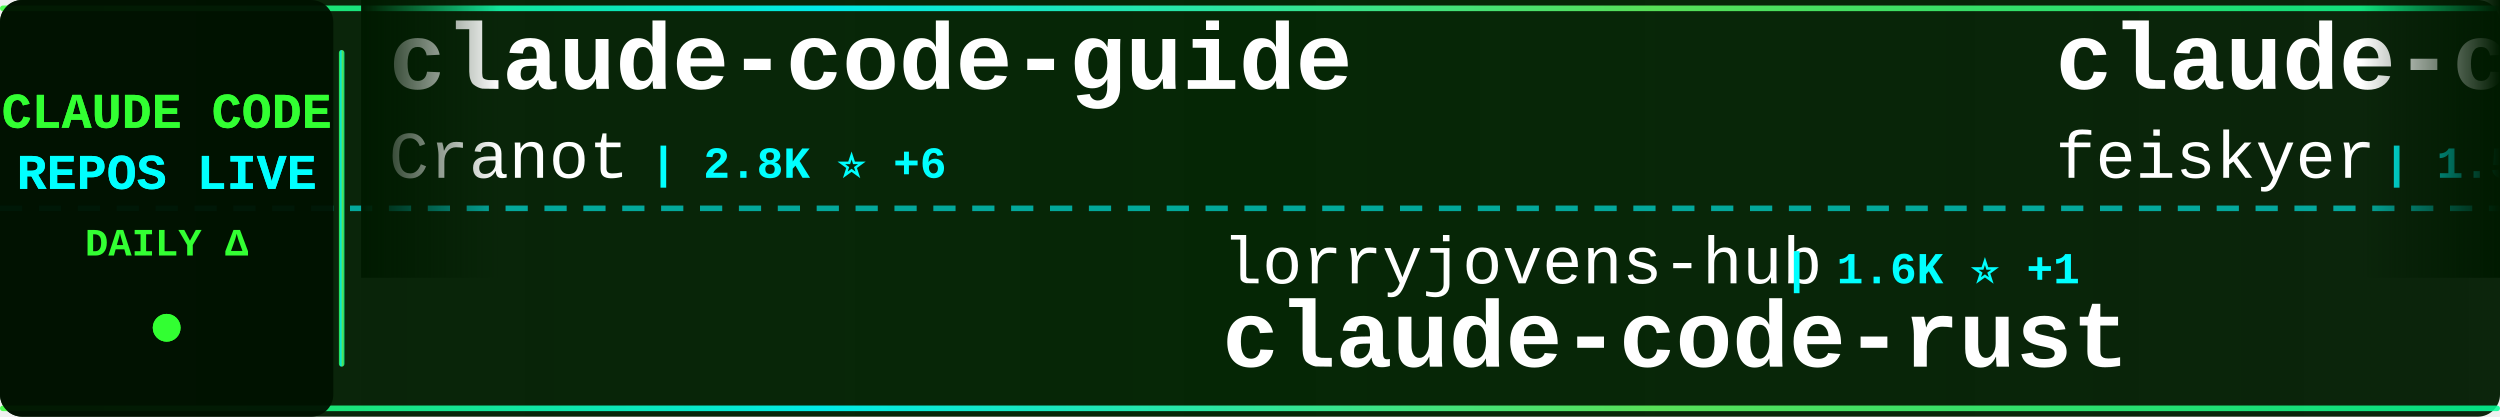
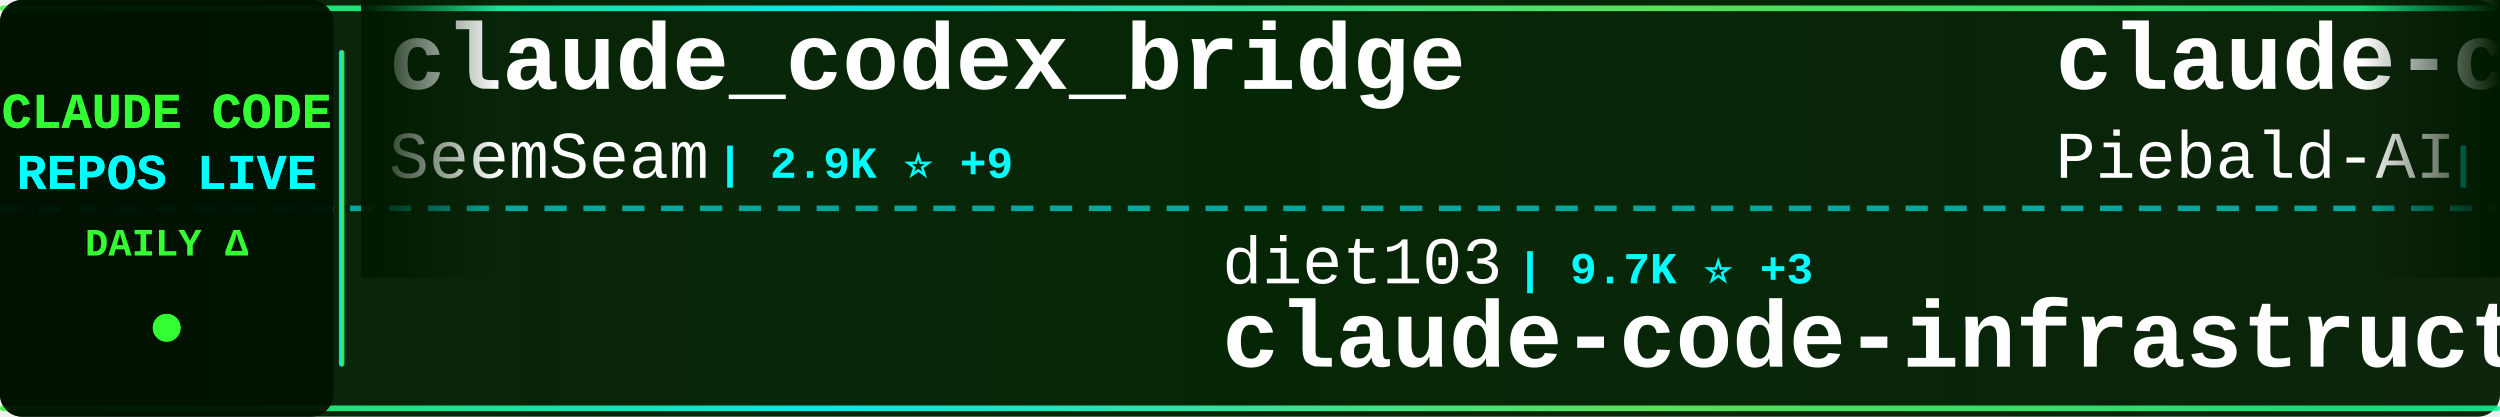
<svg xmlns="http://www.w3.org/2000/svg" width="900" height="150">
  <defs>
    <linearGradient id="tickerBg" x1="0%" y1="0%" x2="100%" y2="0%">
      <stop offset="0%" style="stop-color:#001a00;stop-opacity:0.95" />
      <stop offset="50%" style="stop-color:#002200;stop-opacity:0.98" />
      <stop offset="100%" style="stop-color:#001a00;stop-opacity:0.95" />
    </linearGradient>
    <linearGradient id="borderGrad" x1="0%" y1="0%" x2="100%" y2="0%">
      <stop offset="0%" style="stop-color:#33ff33;stop-opacity:0.85">
        <animate attributeName="stop-opacity" values="0.85;1;0.85" dur="2s" repeatCount="indefinite" />
      </stop>
      <stop offset="33%" style="stop-color:#00ffff;stop-opacity:0.9">
        <animate attributeName="stop-opacity" values="0.9;1;0.9" dur="2.2s" repeatCount="indefinite" />
      </stop>
      <stop offset="66%" style="stop-color:#66ff66;stop-opacity:0.85">
        <animate attributeName="stop-opacity" values="0.85;1;0.85" dur="1.8s" repeatCount="indefinite" />
      </stop>
      <stop offset="100%" style="stop-color:#00ff99;stop-opacity:0.85">
        <animate attributeName="stop-opacity" values="0.85;1;0.85" dur="2s" repeatCount="indefinite" />
      </stop>
    </linearGradient>
    <filter id="textGlow">
      <feGaussianBlur stdDeviation="0.1" result="coloredBlur" />
      <feMerge>
        <feMergeNode in="coloredBlur" />
        <feMergeNode in="SourceGraphic" />
      </feMerge>
    </filter>
    <filter id="metricGlow">
      <feGaussianBlur stdDeviation="0.2" result="coloredBlur" />
      <feMerge>
        <feMergeNode in="coloredBlur" />
        <feMergeNode in="SourceGraphic" />
      </feMerge>
    </filter>
    <linearGradient id="leftFade" x1="0%" y1="0%" x2="100%" y2="0%">
      <stop offset="0%" style="stop-color:#001a00;stop-opacity:1" />
      <stop offset="100%" style="stop-color:#001a00;stop-opacity:0" />
    </linearGradient>
    <linearGradient id="rightFade" x1="0%" y1="0%" x2="100%" y2="0%">
      <stop offset="0%" style="stop-color:#001a00;stop-opacity:0" />
      <stop offset="100%" style="stop-color:#001a00;stop-opacity:1" />
    </linearGradient>
  </defs>
  <rect width="900" height="150" fill="url(#tickerBg)" rx="8" />
  <rect x="0" y="2" width="900" height="2" fill="url(#borderGrad)" rx="1" />
  <rect x="0" y="146" width="900" height="2" fill="url(#borderGrad)" rx="1" />
  <line x1="0" y1="75" x2="900" y2="75" stroke="#00ffff" stroke-width="2" stroke-dasharray="8 6" opacity="0.6" />
  <rect x="0" y="0" width="120" height="150" fill="#001100" opacity="0.95" rx="8" />
  <text x="60" y="46" font-family="'Courier New', monospace" font-size="18" font-weight="bold" fill="#33ff33" text-anchor="middle" filter="url(#textGlow)">
    CLAUDE CODE
  </text>
  <text x="60" y="68" font-family="'Courier New', monospace" font-size="18" font-weight="bold" fill="#00ffff" text-anchor="middle" filter="url(#textGlow)">
    REPOS LIVE
  </text>
  <text x="60" y="92" font-family="'Courier New', monospace" font-size="14" font-weight="bold" fill="#33ff33" text-anchor="middle">
    DAILY Δ
  </text>
  <circle cx="60" cy="118" r="5" fill="#33ff33" filter="url(#metricGlow)">
    <animate attributeName="r" values="4;6;4" dur="1.5s" repeatCount="indefinite" />
    <animate attributeName="opacity" values="0.6;1;0.6" dur="1.5s" repeatCount="indefinite" />
  </circle>
  <rect x="122" y="18" width="2" height="114" fill="url(#borderGrad)" rx="1" />
  <clipPath id="tickerClip">
    <rect x="130" y="0" width="770" height="150" />
  </clipPath>
  <g clip-path="url(#tickerClip)">
    <g id="tickerItems">
      <animateTransform attributeName="transform" attributeType="XML" type="translate" from="0 0" to="-3000 0" dur="54s" repeatCount="indefinite" />
      <g transform="translate(0, 0)">
-         <text x="140" y="32" font-family="'Courier New', monospace" font-size="34" font-weight="bold" fill="#ffffff">claude-code-guide</text>
-         <text x="140" y="64" font-family="'Courier New', monospace" font-size="24" font-weight="normal" fill="#ffffff" opacity="1.0">Cranot</text>
-         <text x="234" y="64" font-family="'Courier New', monospace" font-size="16" font-weight="bold" fill="#00ffff"> | 2.8K ⭐ +6</text>
+         <text x="140" y="32" font-family="'Courier New', monospace" font-size="34" font-weight="bold" fill="#ffffff">claude_codex_bridge</text>
+         <text x="140" y="64" font-family="'Courier New', monospace" font-size="24" font-weight="normal" fill="#ffffff" opacity="1.0">SeemSeam</text>
+         <text x="258" y="64" font-family="'Courier New', monospace" font-size="16" font-weight="bold" fill="#00ffff"> | 2.9K ⭐ +9</text>
      </g>
      <g transform="translate(300, 0)">
-         <text x="140" y="102" font-family="'Courier New', monospace" font-size="24" font-weight="normal" fill="#ffffff" opacity="1.0">lorryjovens-hub</text>
-         <text x="342" y="102" font-family="'Courier New', monospace" font-size="16" font-weight="bold" fill="#00ffff"> | 1.6K ⭐ +1</text>
-         <text x="140" y="132" font-family="'Courier New', monospace" font-size="34" font-weight="bold" fill="#ffffff">claude-code-rust</text>
+         <text x="140" y="102" font-family="'Courier New', monospace" font-size="24" font-weight="normal" fill="#ffffff" opacity="1.0">diet103</text>
+         <text x="246" y="102" font-family="'Courier New', monospace" font-size="16" font-weight="bold" fill="#00ffff"> | 9.7K ⭐ +3</text>
+         <text x="140" y="132" font-family="'Courier New', monospace" font-size="34" font-weight="bold" fill="#ffffff">claude-code-infrastructu...</text>
      </g>
      <g transform="translate(600, 0)">
-         <text x="140" y="32" font-family="'Courier New', monospace" font-size="34" font-weight="bold" fill="#ffffff">claude-code-settings</text>
-         <text x="140" y="64" font-family="'Courier New', monospace" font-size="24" font-weight="normal" fill="#ffffff" opacity="1.0">feiskyer</text>
-         <text x="258" y="64" font-family="'Courier New', monospace" font-size="16" font-weight="bold" fill="#00ffff"> | 1.5K ⭐ +1</text>
+         <text x="140" y="32" font-family="'Courier New', monospace" font-size="34" font-weight="bold" fill="#ffffff">claude-code-system-promp...</text>
+         <text x="140" y="64" font-family="'Courier New', monospace" font-size="24" font-weight="normal" fill="#ffffff" opacity="1.0">Piebald-AI</text>
+         <text x="282" y="64" font-family="'Courier New', monospace" font-size="16" font-weight="bold" fill="#00ffff"> | 11.0K ⭐ +36</text>
      </g>
      <g transform="translate(900, 0)">
-         <text x="140" y="102" font-family="'Courier New', monospace" font-size="24" font-weight="normal" fill="#ffffff" opacity="1.0">AprilNEA</text>
-         <text x="258" y="102" font-family="'Courier New', monospace" font-size="16" font-weight="bold" fill="#00ffff"> | 385 ⭐</text>
-         <text x="140" y="132" font-family="'Courier New', monospace" font-size="34" font-weight="bold" fill="#ffffff">claude-code-source</text>
+         <text x="140" y="102" font-family="'Courier New', monospace" font-size="24" font-weight="normal" fill="#ffffff" opacity="1.0">AICoderTudou</text>
+         <text x="306" y="102" font-family="'Courier New', monospace" font-size="16" font-weight="bold" fill="#00ffff"> | 500 ⭐</text>
+         <text x="140" y="132" font-family="'Courier New', monospace" font-size="34" font-weight="bold" fill="#ffffff">claude-code-tudou</text>
      </g>
      <g transform="translate(1200, 0)">
+         <text x="140" y="32" font-family="'Courier New', monospace" font-size="34" font-weight="bold" fill="#ffffff">Claude-Code-Usage-Monito...</text>
+         <text x="140" y="64" font-family="'Courier New', monospace" font-size="24" font-weight="normal" fill="#ffffff" opacity="1.0">Maciek-roboblog</text>
+         <text x="342" y="64" font-family="'Courier New', monospace" font-size="16" font-weight="bold" fill="#00ffff"> | 8.2K ⭐ +11</text>
+       </g>
+       <g transform="translate(1500, 0)">
+         <text x="140" y="102" font-family="'Courier New', monospace" font-size="24" font-weight="normal" fill="#ffffff" opacity="1.0">anthropics</text>
+         <text x="282" y="102" font-family="'Courier New', monospace" font-size="16" font-weight="bold" fill="#00ffff"> | 870 ⭐ +1</text>
+         <text x="140" y="132" font-family="'Courier New', monospace" font-size="34" font-weight="bold" fill="#ffffff">claude-code-base-action</text>
+       </g>
+       <g transform="translate(1800, 0)">
+         <text x="140" y="32" font-family="'Courier New', monospace" font-size="34" font-weight="bold" fill="#ffffff">claude-code-workflows</text>
+         <text x="140" y="64" font-family="'Courier New', monospace" font-size="24" font-weight="normal" fill="#ffffff" opacity="1.0">OneRedOak</text>
+         <text x="270" y="64" font-family="'Courier New', monospace" font-size="16" font-weight="bold" fill="#00ffff"> | 3.8K ⭐ +2</text>
+       </g>
+       <g transform="translate(2100, 0)">
+         <text x="140" y="102" font-family="'Courier New', monospace" font-size="24" font-weight="normal" fill="#ffffff" opacity="1.0">FlorianBruniaux</text>
+         <text x="342" y="102" font-family="'Courier New', monospace" font-size="16" font-weight="bold" fill="#00ffff"> | 4.9K ⭐ +80</text>
+         <text x="140" y="132" font-family="'Courier New', monospace" font-size="34" font-weight="bold" fill="#ffffff">claude-code-ultimate-gui...</text>
+       </g>
+       <g transform="translate(2400, 0)">
+         <text x="140" y="32" font-family="'Courier New', monospace" font-size="34" font-weight="bold" fill="#ffffff">ralph-claude-code</text>
+         <text x="140" y="64" font-family="'Courier New', monospace" font-size="24" font-weight="normal" fill="#ffffff" opacity="1.0">frankbria</text>
+         <text x="270" y="64" font-family="'Courier New', monospace" font-size="16" font-weight="bold" fill="#00ffff"> | 9.3K ⭐ +4</text>
+       </g>
+       <g transform="translate(2700, 0)">
+         <text x="140" y="102" font-family="'Courier New', monospace" font-size="24" font-weight="normal" fill="#ffffff" opacity="1.0">luongnv89</text>
+         <text x="270" y="102" font-family="'Courier New', monospace" font-size="16" font-weight="bold" fill="#00ffff"> | 36.9K ⭐ +397</text>
+         <text x="140" y="132" font-family="'Courier New', monospace" font-size="34" font-weight="bold" fill="#ffffff">claude-howto</text>
+       </g>
+       <g transform="translate(3000, 0)">
        <text x="140" y="32" font-family="'Courier New', monospace" font-size="34" font-weight="bold" fill="#ffffff">claude_codex_bridge</text>
        <text x="140" y="64" font-family="'Courier New', monospace" font-size="24" font-weight="normal" fill="#ffffff" opacity="1.0">SeemSeam</text>
-         <text x="258" y="64" font-family="'Courier New', monospace" font-size="16" font-weight="bold" fill="#00ffff"> | 2.9K ⭐ +8</text>
-       </g>
-       <g transform="translate(1500, 0)">
-         <text x="140" y="102" font-family="'Courier New', monospace" font-size="24" font-weight="normal" fill="#ffffff" opacity="1.0">andrew-kramer-inno</text>
-         <text x="378" y="102" font-family="'Courier New', monospace" font-size="16" font-weight="bold" fill="#00ffff"> | 592 ⭐</text>
-         <text x="140" y="132" font-family="'Courier New', monospace" font-size="34" font-weight="bold" fill="#ffffff">claude-code-source-build</text>
-       </g>
-       <g transform="translate(1800, 0)">
-         <text x="140" y="32" font-family="'Courier New', monospace" font-size="34" font-weight="bold" fill="#ffffff">claude-code-book</text>
-         <text x="140" y="64" font-family="'Courier New', monospace" font-size="24" font-weight="normal" fill="#ffffff" opacity="1.0">lintsinghua</text>
-         <text x="294" y="64" font-family="'Courier New', monospace" font-size="16" font-weight="bold" fill="#00ffff"> | 3.6K ⭐ +14</text>
-       </g>
-       <g transform="translate(2100, 0)">
-         <text x="140" y="102" font-family="'Courier New', monospace" font-size="24" font-weight="normal" fill="#ffffff" opacity="1.0">lst97</text>
-         <text x="222" y="102" font-family="'Courier New', monospace" font-size="16" font-weight="bold" fill="#00ffff"> | 1.6K ⭐</text>
-         <text x="140" y="132" font-family="'Courier New', monospace" font-size="34" font-weight="bold" fill="#ffffff">claude-code-sub-agents</text>
-       </g>
-       <g transform="translate(2400, 0)">
-         <text x="140" y="32" font-family="'Courier New', monospace" font-size="34" font-weight="bold" fill="#ffffff">claude-code-showcase</text>
-         <text x="140" y="64" font-family="'Courier New', monospace" font-size="24" font-weight="normal" fill="#ffffff" opacity="1.0">ChrisWiles</text>
-         <text x="282" y="64" font-family="'Courier New', monospace" font-size="16" font-weight="bold" fill="#00ffff"> | 5.9K ⭐ +3</text>
-       </g>
-       <g transform="translate(2700, 0)">
-         <text x="140" y="102" font-family="'Courier New', monospace" font-size="24" font-weight="normal" fill="#ffffff" opacity="1.0">oboard</text>
-         <text x="234" y="102" font-family="'Courier New', monospace" font-size="16" font-weight="bold" fill="#00ffff"> | 3.2K ⭐ +3</text>
-         <text x="140" y="132" font-family="'Courier New', monospace" font-size="34" font-weight="bold" fill="#ffffff">claude-code-rev</text>
-       </g>
-       <g transform="translate(3000, 0)">
-         <text x="140" y="32" font-family="'Courier New', monospace" font-size="34" font-weight="bold" fill="#ffffff">claude-code-guide</text>
-         <text x="140" y="64" font-family="'Courier New', monospace" font-size="24" font-weight="normal" fill="#ffffff" opacity="1.0">Cranot</text>
-         <text x="234" y="64" font-family="'Courier New', monospace" font-size="16" font-weight="bold" fill="#00ffff"> | 2.8K ⭐ +6</text>
+         <text x="258" y="64" font-family="'Courier New', monospace" font-size="16" font-weight="bold" fill="#00ffff"> | 2.9K ⭐ +9</text>
      </g>
      <g transform="translate(3300, 0)">
-         <text x="140" y="102" font-family="'Courier New', monospace" font-size="24" font-weight="normal" fill="#ffffff" opacity="1.0">lorryjovens-hub</text>
-         <text x="342" y="102" font-family="'Courier New', monospace" font-size="16" font-weight="bold" fill="#00ffff"> | 1.6K ⭐ +1</text>
-         <text x="140" y="132" font-family="'Courier New', monospace" font-size="34" font-weight="bold" fill="#ffffff">claude-code-rust</text>
+         <text x="140" y="102" font-family="'Courier New', monospace" font-size="24" font-weight="normal" fill="#ffffff" opacity="1.0">diet103</text>
+         <text x="246" y="102" font-family="'Courier New', monospace" font-size="16" font-weight="bold" fill="#00ffff"> | 9.7K ⭐ +3</text>
+         <text x="140" y="132" font-family="'Courier New', monospace" font-size="34" font-weight="bold" fill="#ffffff">claude-code-infrastructu...</text>
      </g>
      <g transform="translate(3600, 0)">
-         <text x="140" y="32" font-family="'Courier New', monospace" font-size="34" font-weight="bold" fill="#ffffff">claude-code-settings</text>
-         <text x="140" y="64" font-family="'Courier New', monospace" font-size="24" font-weight="normal" fill="#ffffff" opacity="1.0">feiskyer</text>
-         <text x="258" y="64" font-family="'Courier New', monospace" font-size="16" font-weight="bold" fill="#00ffff"> | 1.5K ⭐ +1</text>
+         <text x="140" y="32" font-family="'Courier New', monospace" font-size="34" font-weight="bold" fill="#ffffff">claude-code-system-promp...</text>
+         <text x="140" y="64" font-family="'Courier New', monospace" font-size="24" font-weight="normal" fill="#ffffff" opacity="1.0">Piebald-AI</text>
+         <text x="282" y="64" font-family="'Courier New', monospace" font-size="16" font-weight="bold" fill="#00ffff"> | 11.0K ⭐ +36</text>
      </g>
      <g transform="translate(3900, 0)">
-         <text x="140" y="102" font-family="'Courier New', monospace" font-size="24" font-weight="normal" fill="#ffffff" opacity="1.0">AprilNEA</text>
-         <text x="258" y="102" font-family="'Courier New', monospace" font-size="16" font-weight="bold" fill="#00ffff"> | 385 ⭐</text>
-         <text x="140" y="132" font-family="'Courier New', monospace" font-size="34" font-weight="bold" fill="#ffffff">claude-code-source</text>
+         <text x="140" y="102" font-family="'Courier New', monospace" font-size="24" font-weight="normal" fill="#ffffff" opacity="1.0">AICoderTudou</text>
+         <text x="306" y="102" font-family="'Courier New', monospace" font-size="16" font-weight="bold" fill="#00ffff"> | 500 ⭐</text>
+         <text x="140" y="132" font-family="'Courier New', monospace" font-size="34" font-weight="bold" fill="#ffffff">claude-code-tudou</text>
      </g>
    </g>
  </g>
  <rect x="130" y="0" width="50" height="100" fill="url(#leftFade)" />
  <rect x="850" y="0" width="50" height="100" fill="url(#rightFade)" />
</svg>
